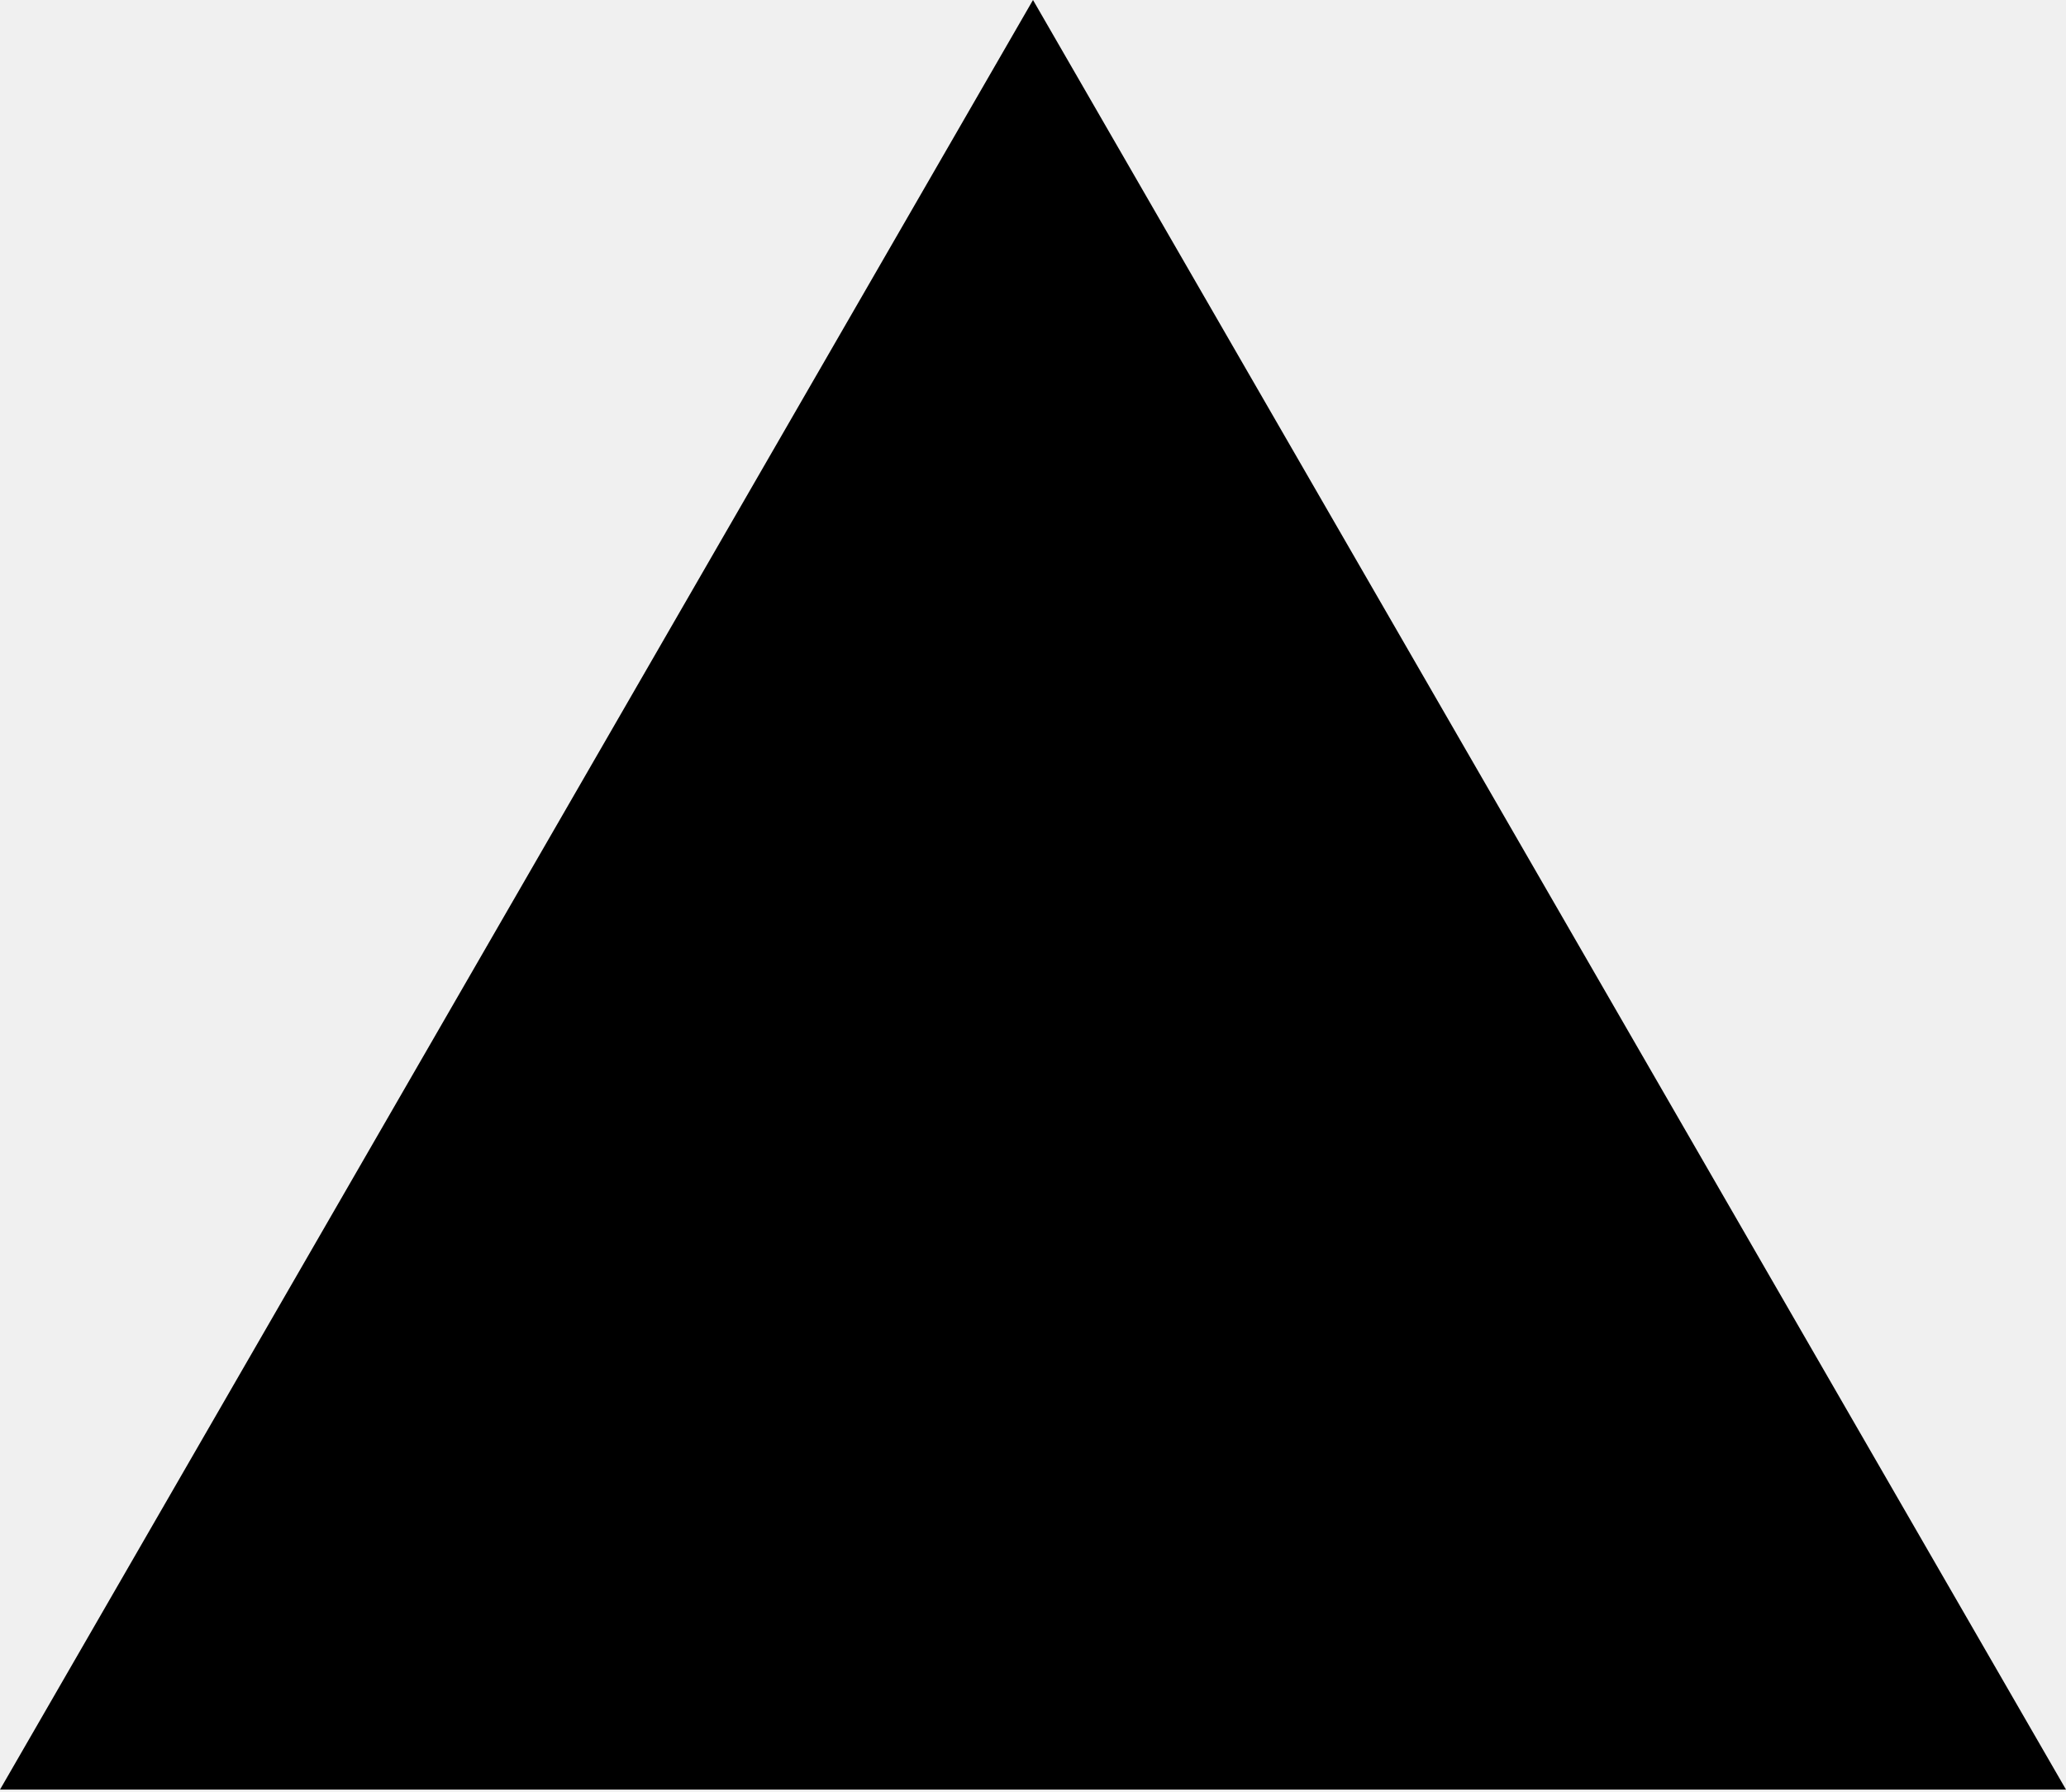
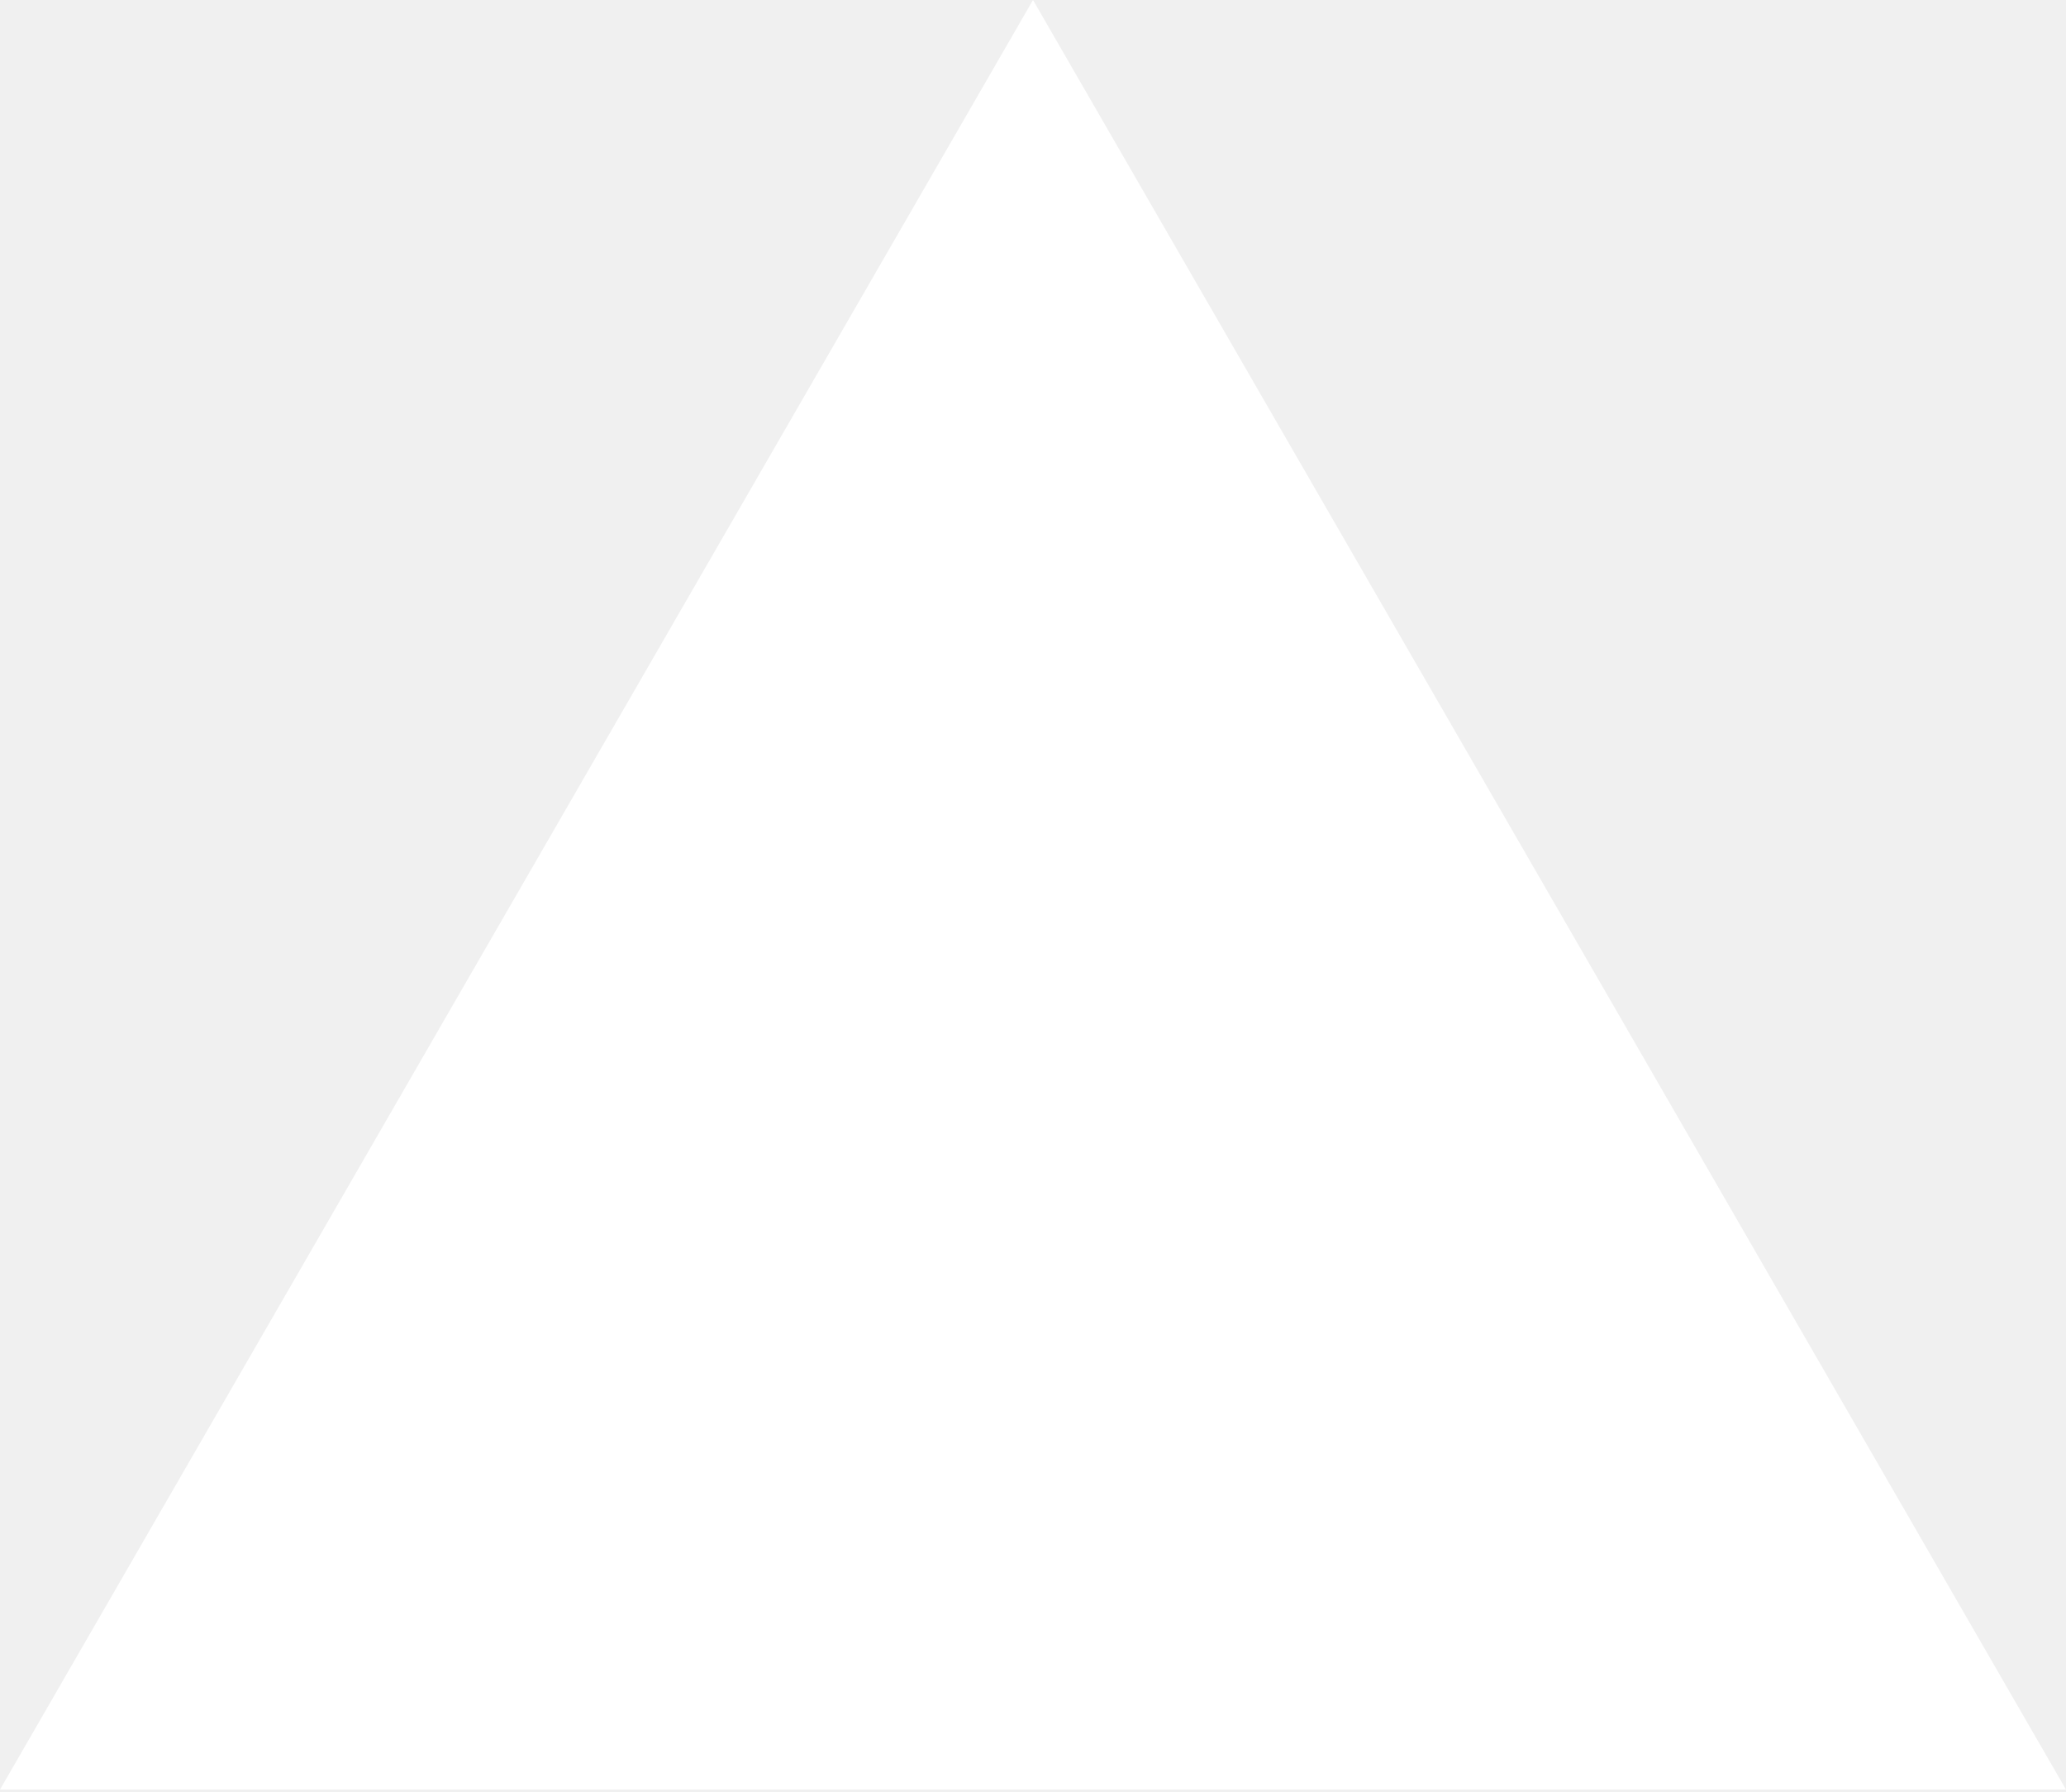
- <svg xmlns="http://www.w3.org/2000/svg" width="256px" height="222px" viewBox="0 0 256 222" version="1.1" preserveAspectRatio="xMidYMid">
-   <g>
-     <polygon fill="#000000" points="128 0 256 221.705 0 221.705" />
-   </g>
+ <svg xmlns="http://www.w3.org/2000/svg" viewBox="0 0 256 222" width="256" height="222" preserveAspectRatio="xMidYMid">
+   <path fill="#fff" d="m128 0 128 221.705H0z" />
</svg>
